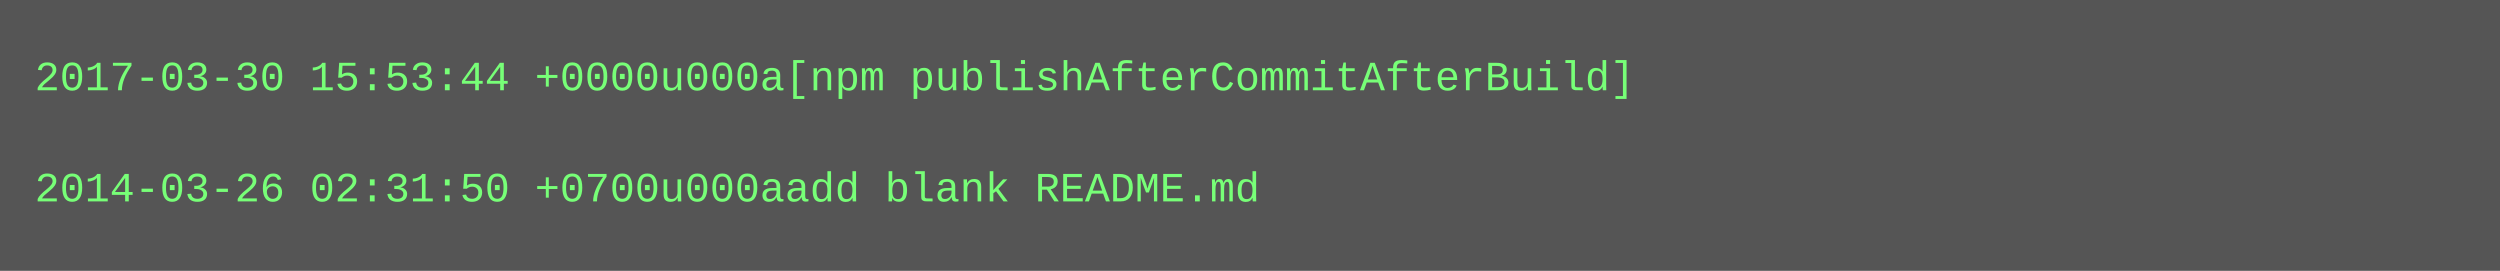
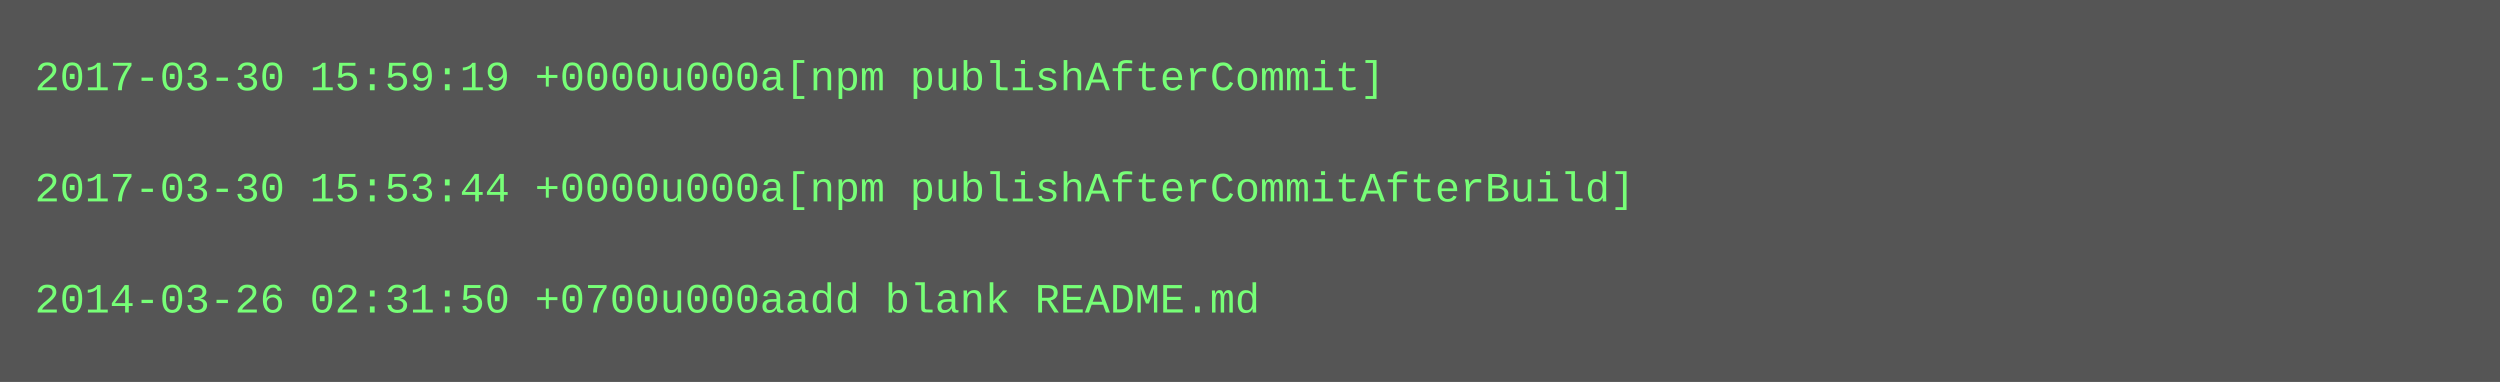
- <svg xmlns="http://www.w3.org/2000/svg" height="78" width="720">
-   <rect height="78" fill="#555" width="720" />
+ <svg xmlns="http://www.w3.org/2000/svg" height="110" width="720">
+   <rect height="110" fill="#555" width="720" />
  <text fill="#7f7" font-family="Courier New" font-size="12" xml:space="preserve">
-     <tspan x="10" y="26">2017-03-30 15:53:44 +0000u000a[npm publishAfterCommitAfterBuild]</tspan>
+     <tspan x="10" y="26">2017-03-30 15:59:19 +0000u000a[npm publishAfterCommit]</tspan>
    <tspan x="10" y="42" />
-     <tspan x="10" y="58">2014-03-26 02:31:50 +0700u000aadd blank README.md</tspan>
+     <tspan x="10" y="58">2017-03-30 15:53:44 +0000u000a[npm publishAfterCommitAfterBuild]</tspan>
+     <tspan x="10" y="74" />
+     <tspan x="10" y="90">2014-03-26 02:31:50 +0700u000aadd blank README.md</tspan>
  </text>
</svg>
